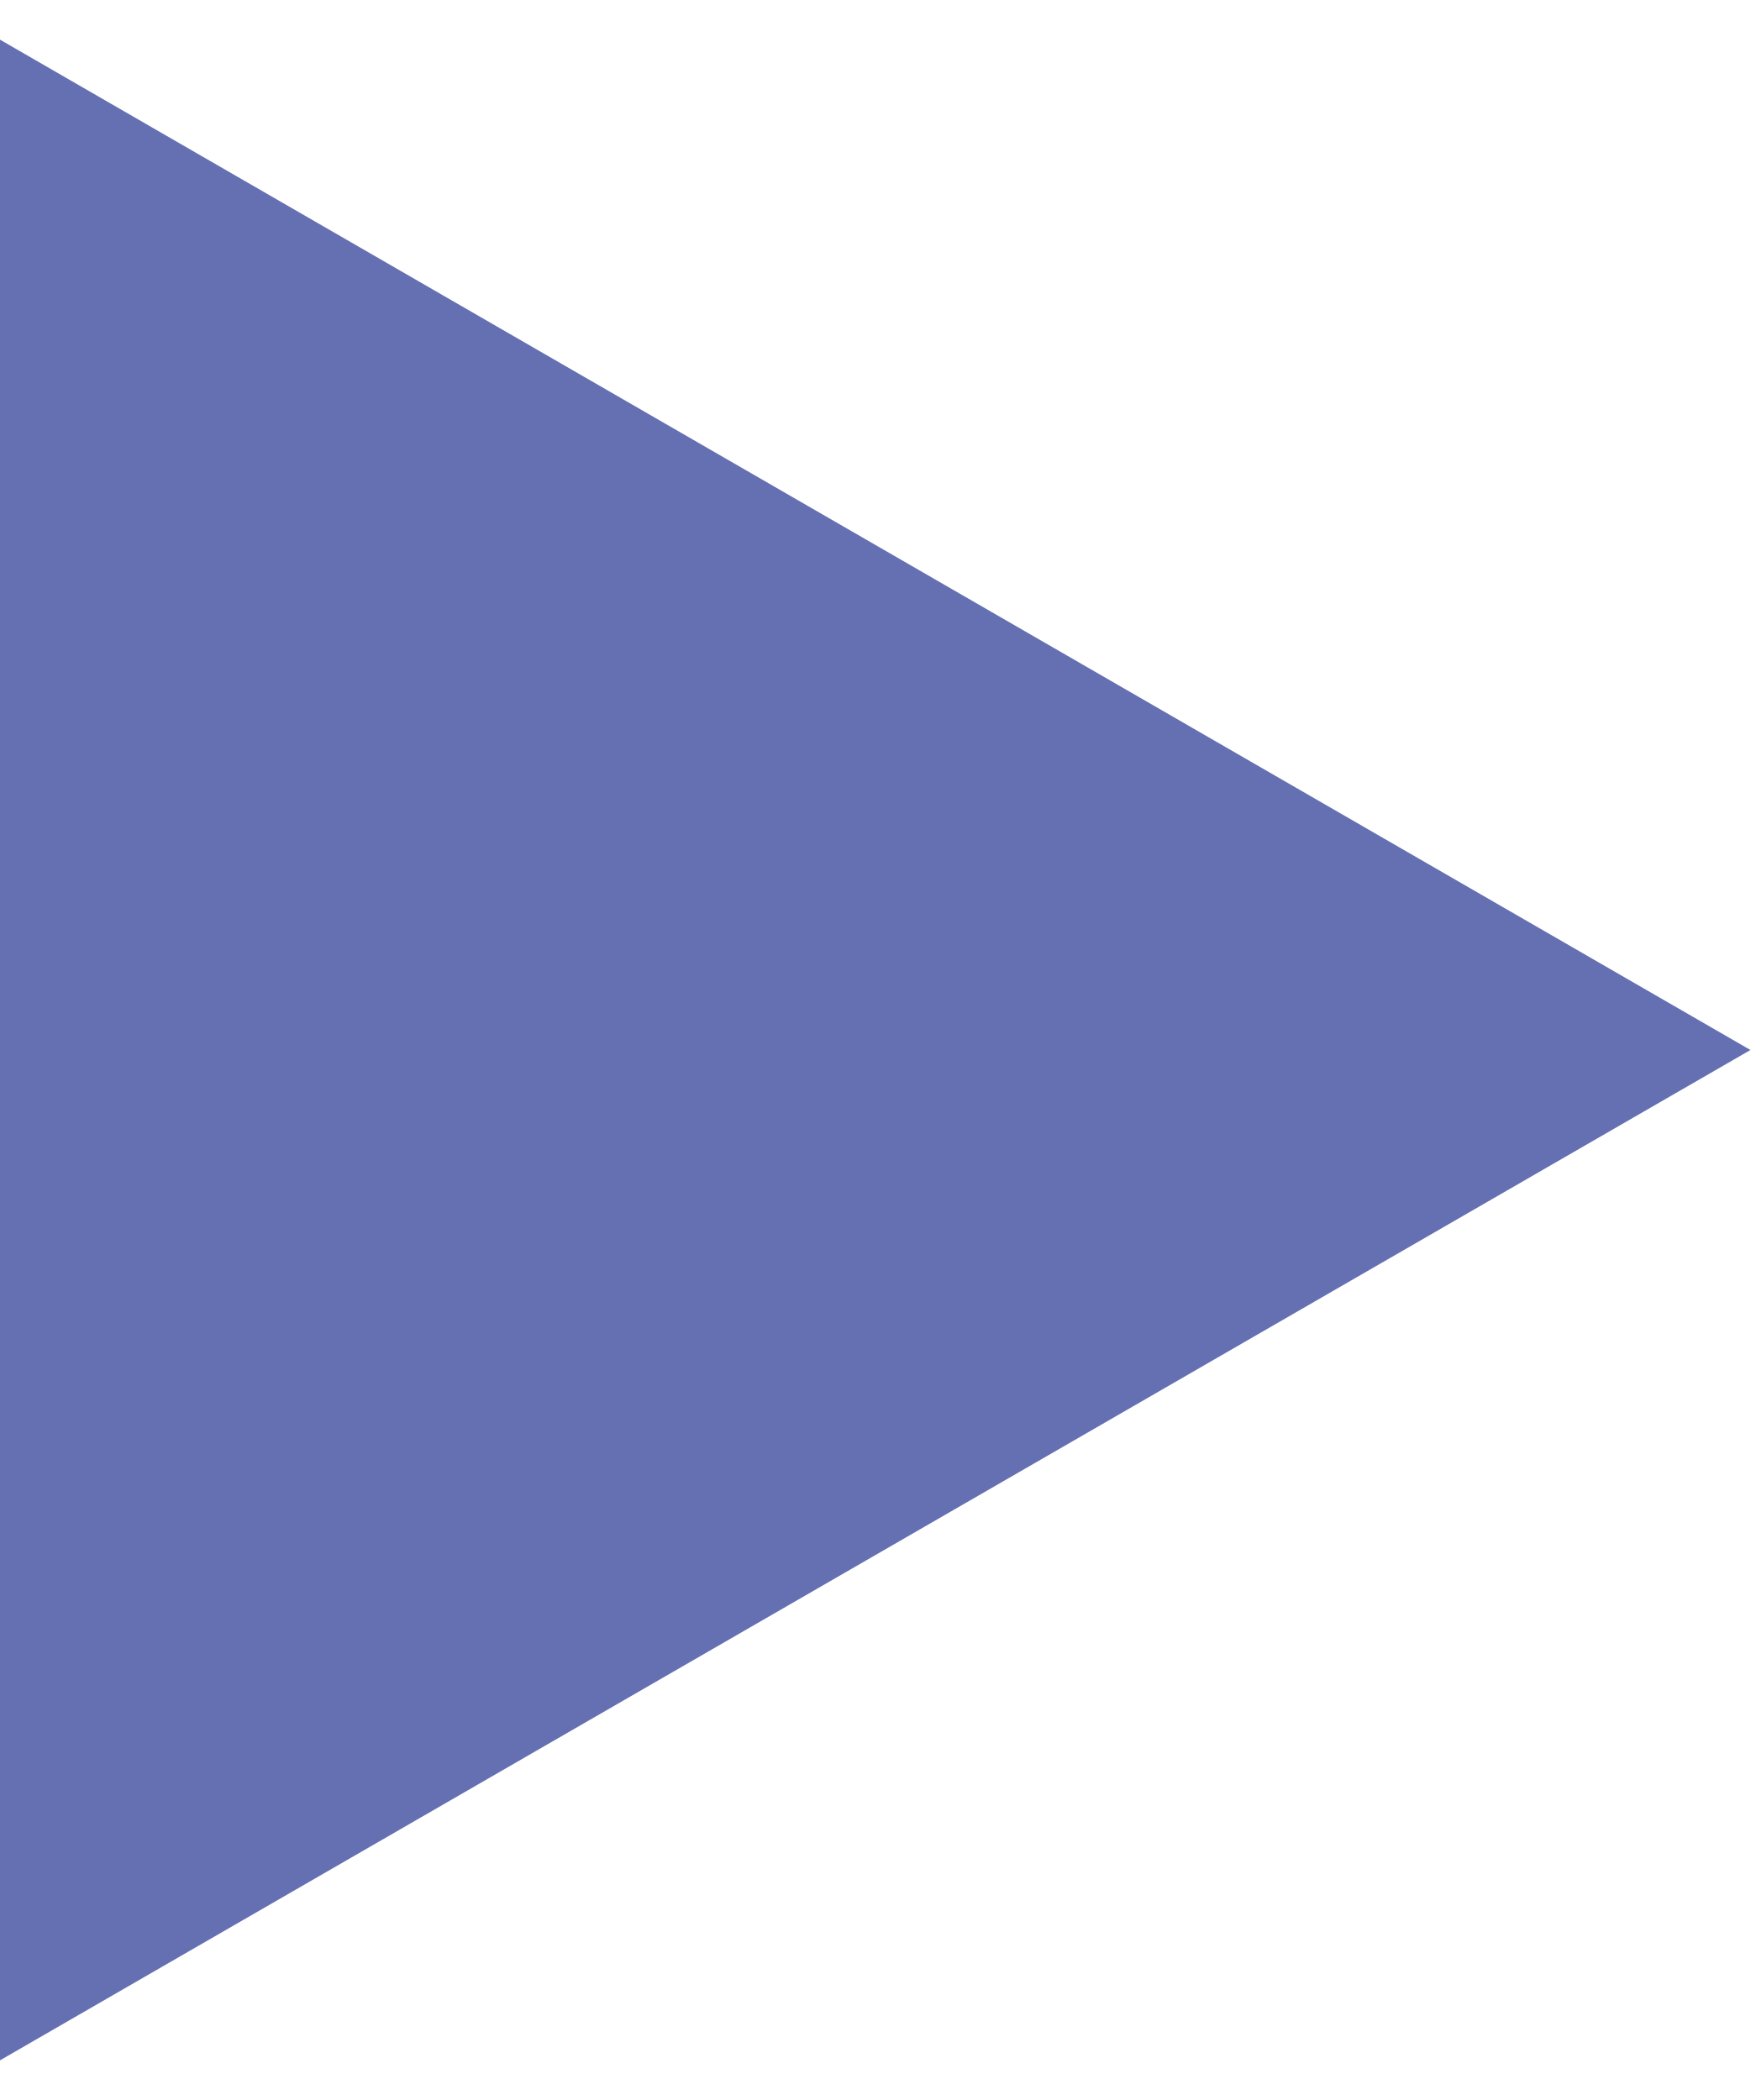
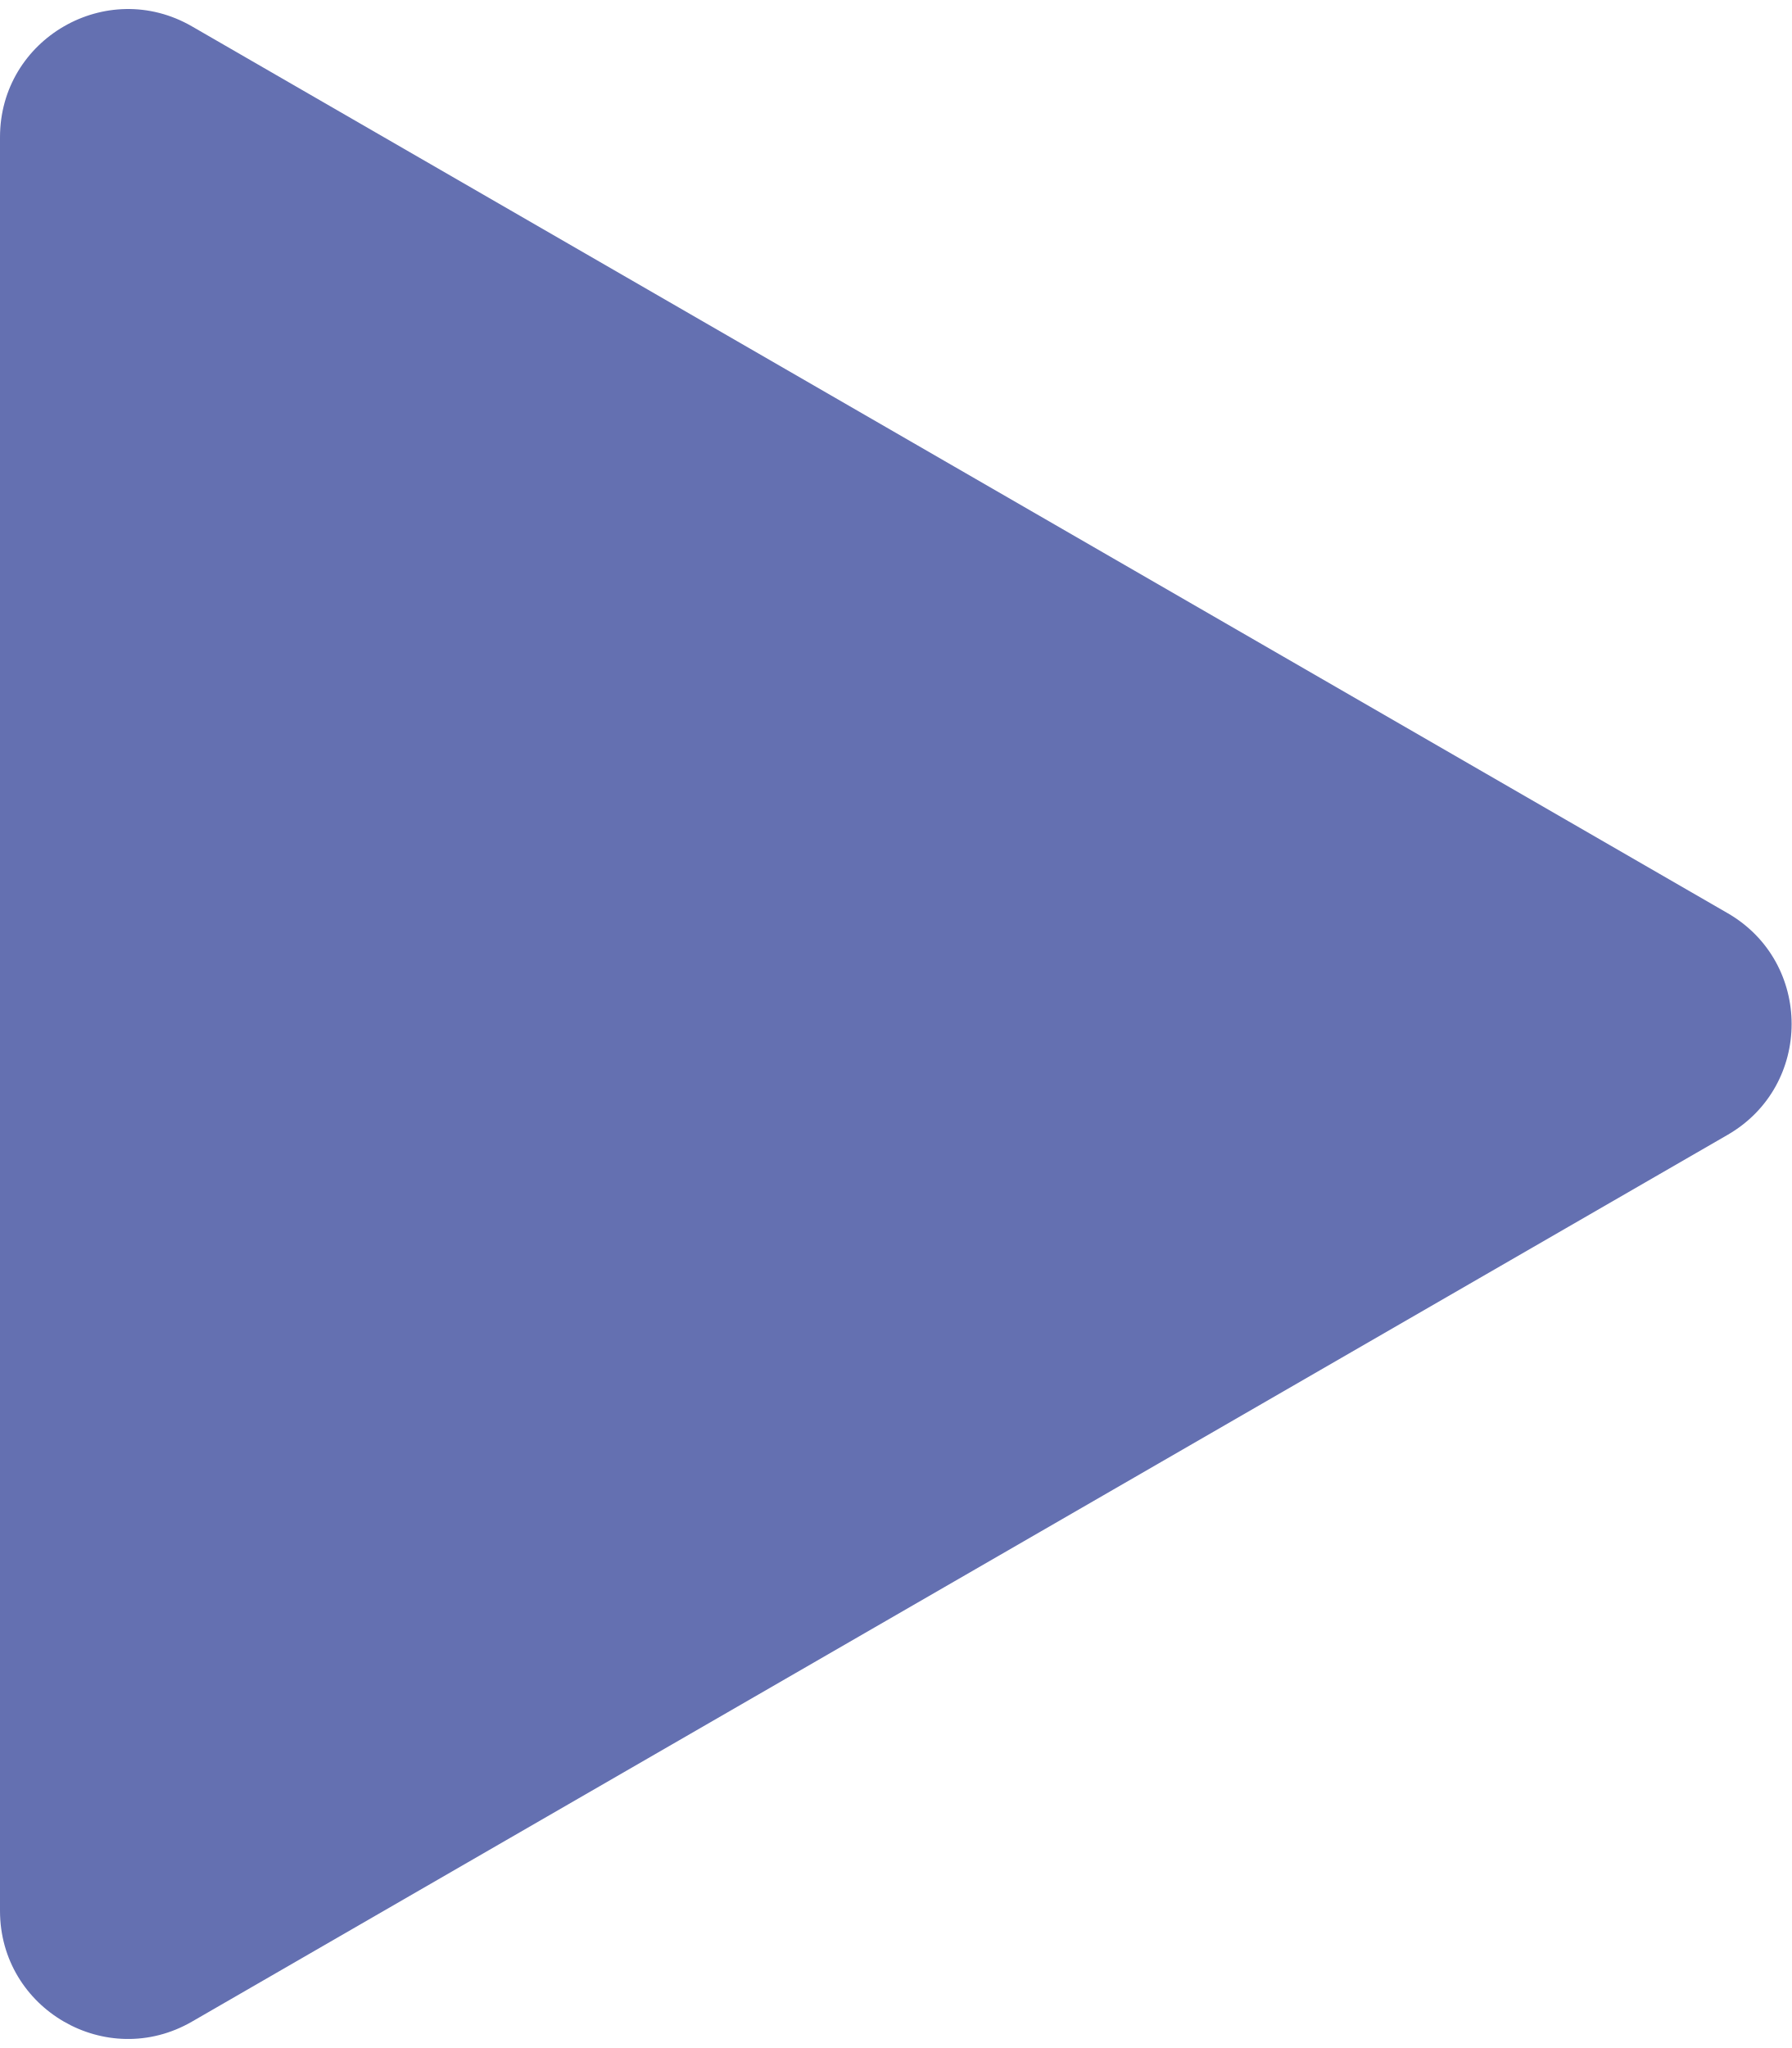
- <svg xmlns="http://www.w3.org/2000/svg" width="15" height="18" viewBox="0 0 15 18" fill="none">
-   <path d="M15 9L-8.15666e-07 17.66L-5.85621e-08 0.34L15 9Z" fill="#6470B1" />
+ <svg xmlns="http://www.w3.org/2000/svg" width="14" height="16" viewBox="0 0 14 16" fill="none">
+   <path d="M13.5 7.134C14.167 7.519 14.167 8.481 13.5 8.866L1.5 15.794C0.833 16.179 -7.15042e-07 15.698 -6.81393e-07 14.928L-7.57104e-08 1.072C-4.20614e-08 0.302 0.833 -0.179 1.5 0.206L13.5 7.134Z" fill="#6470B1" />
</svg>
